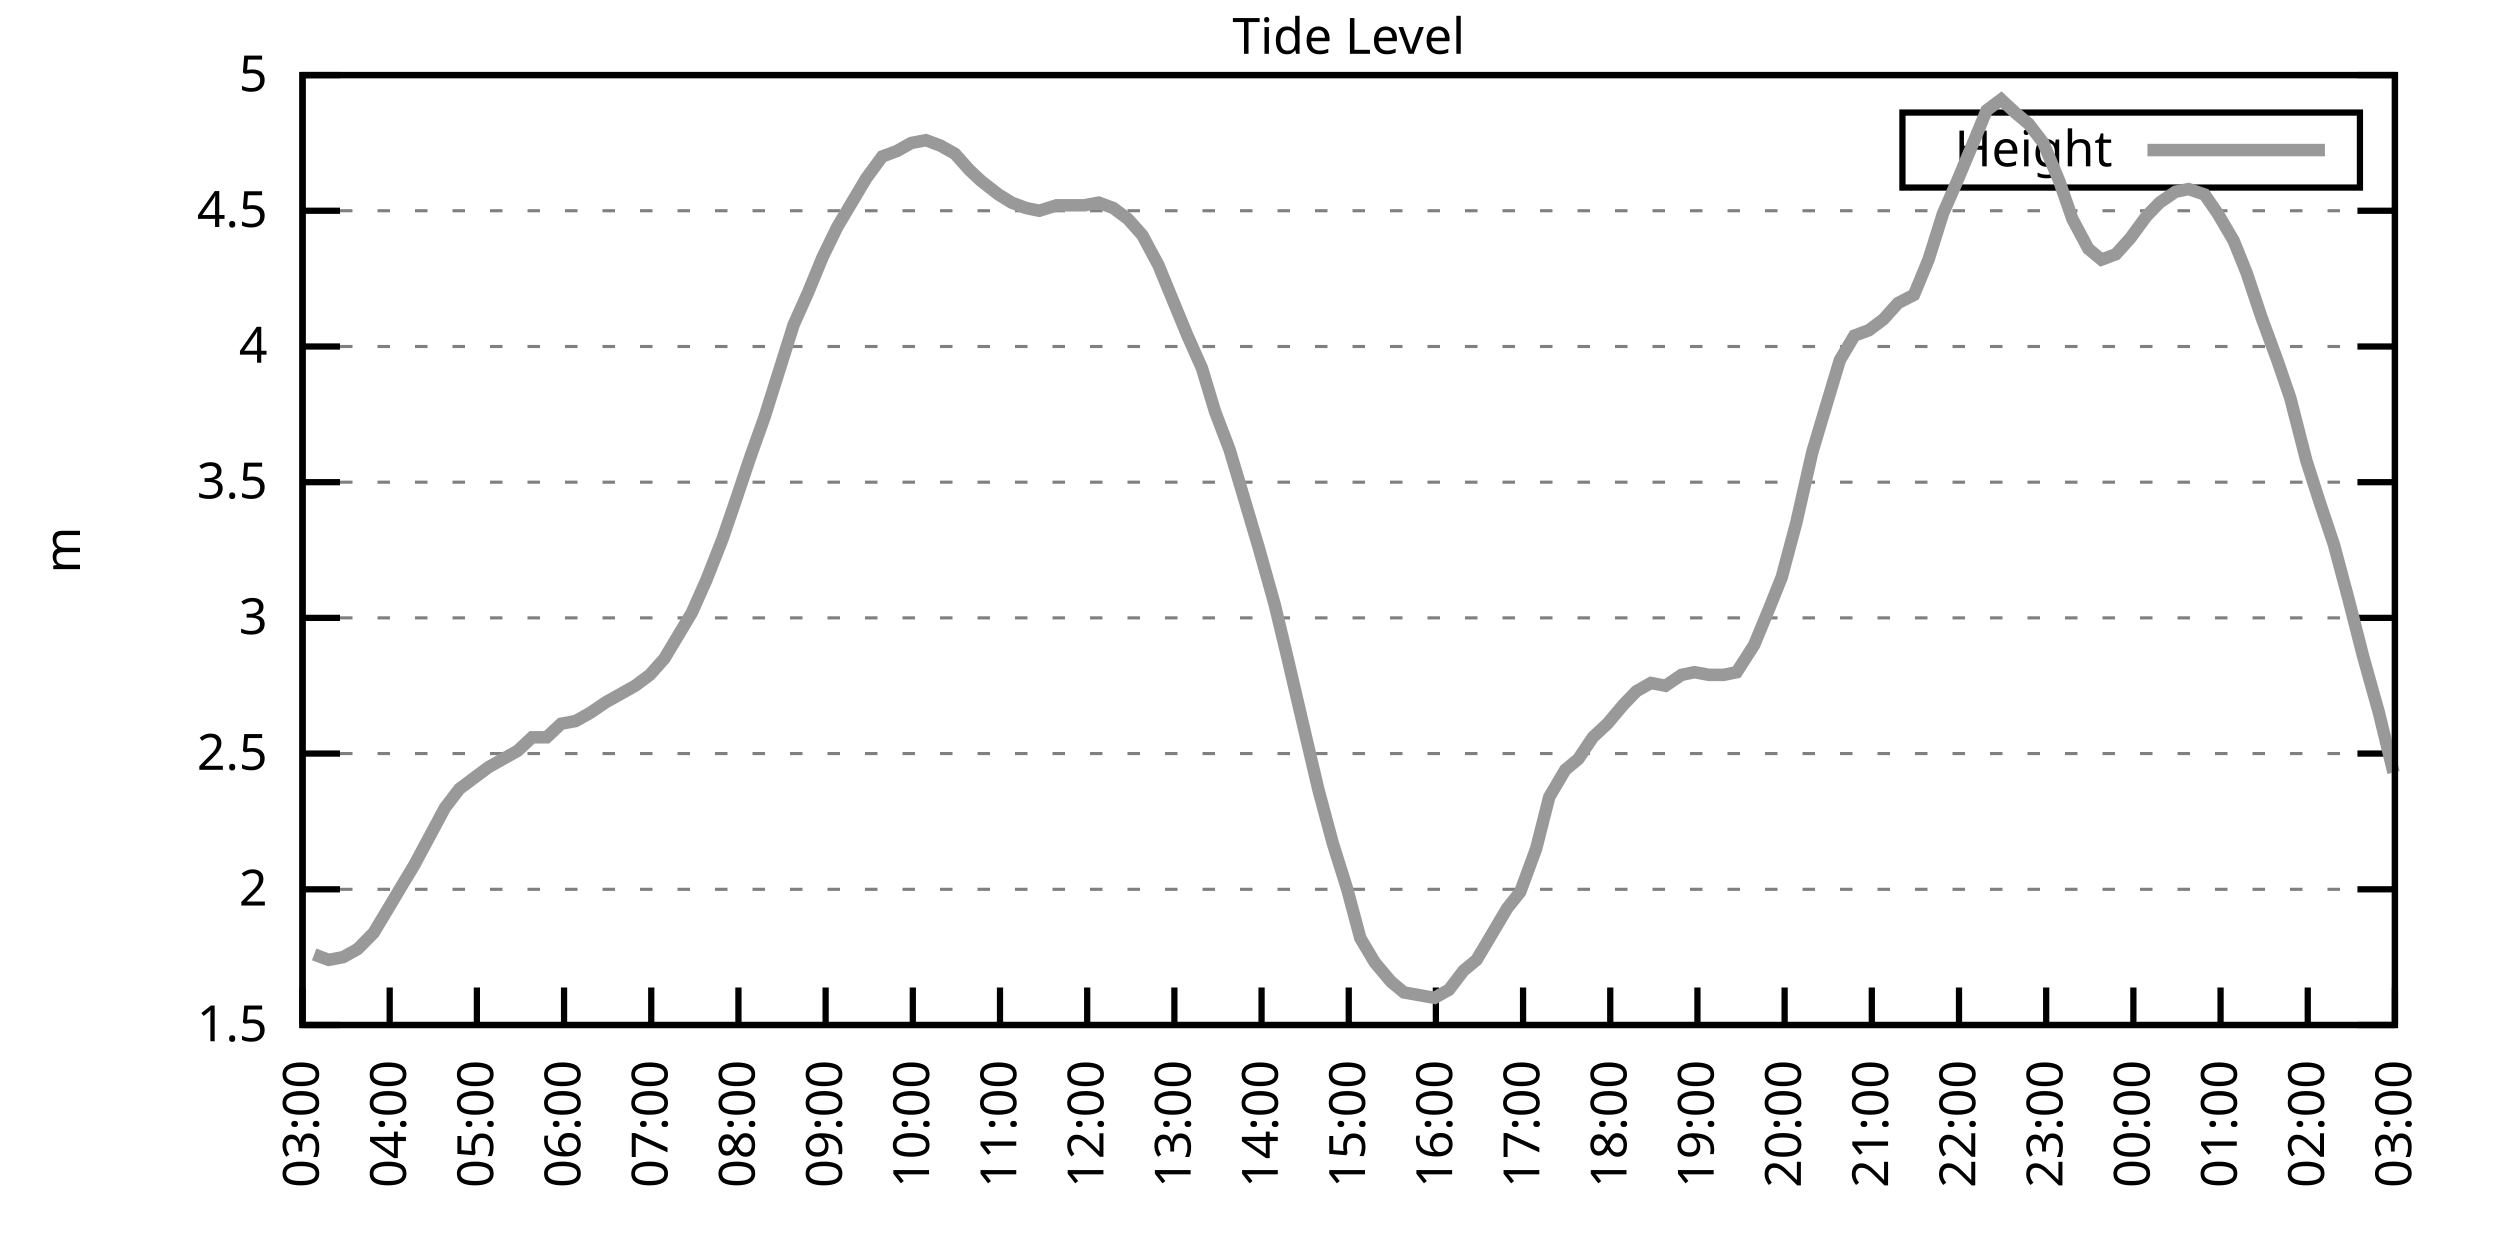
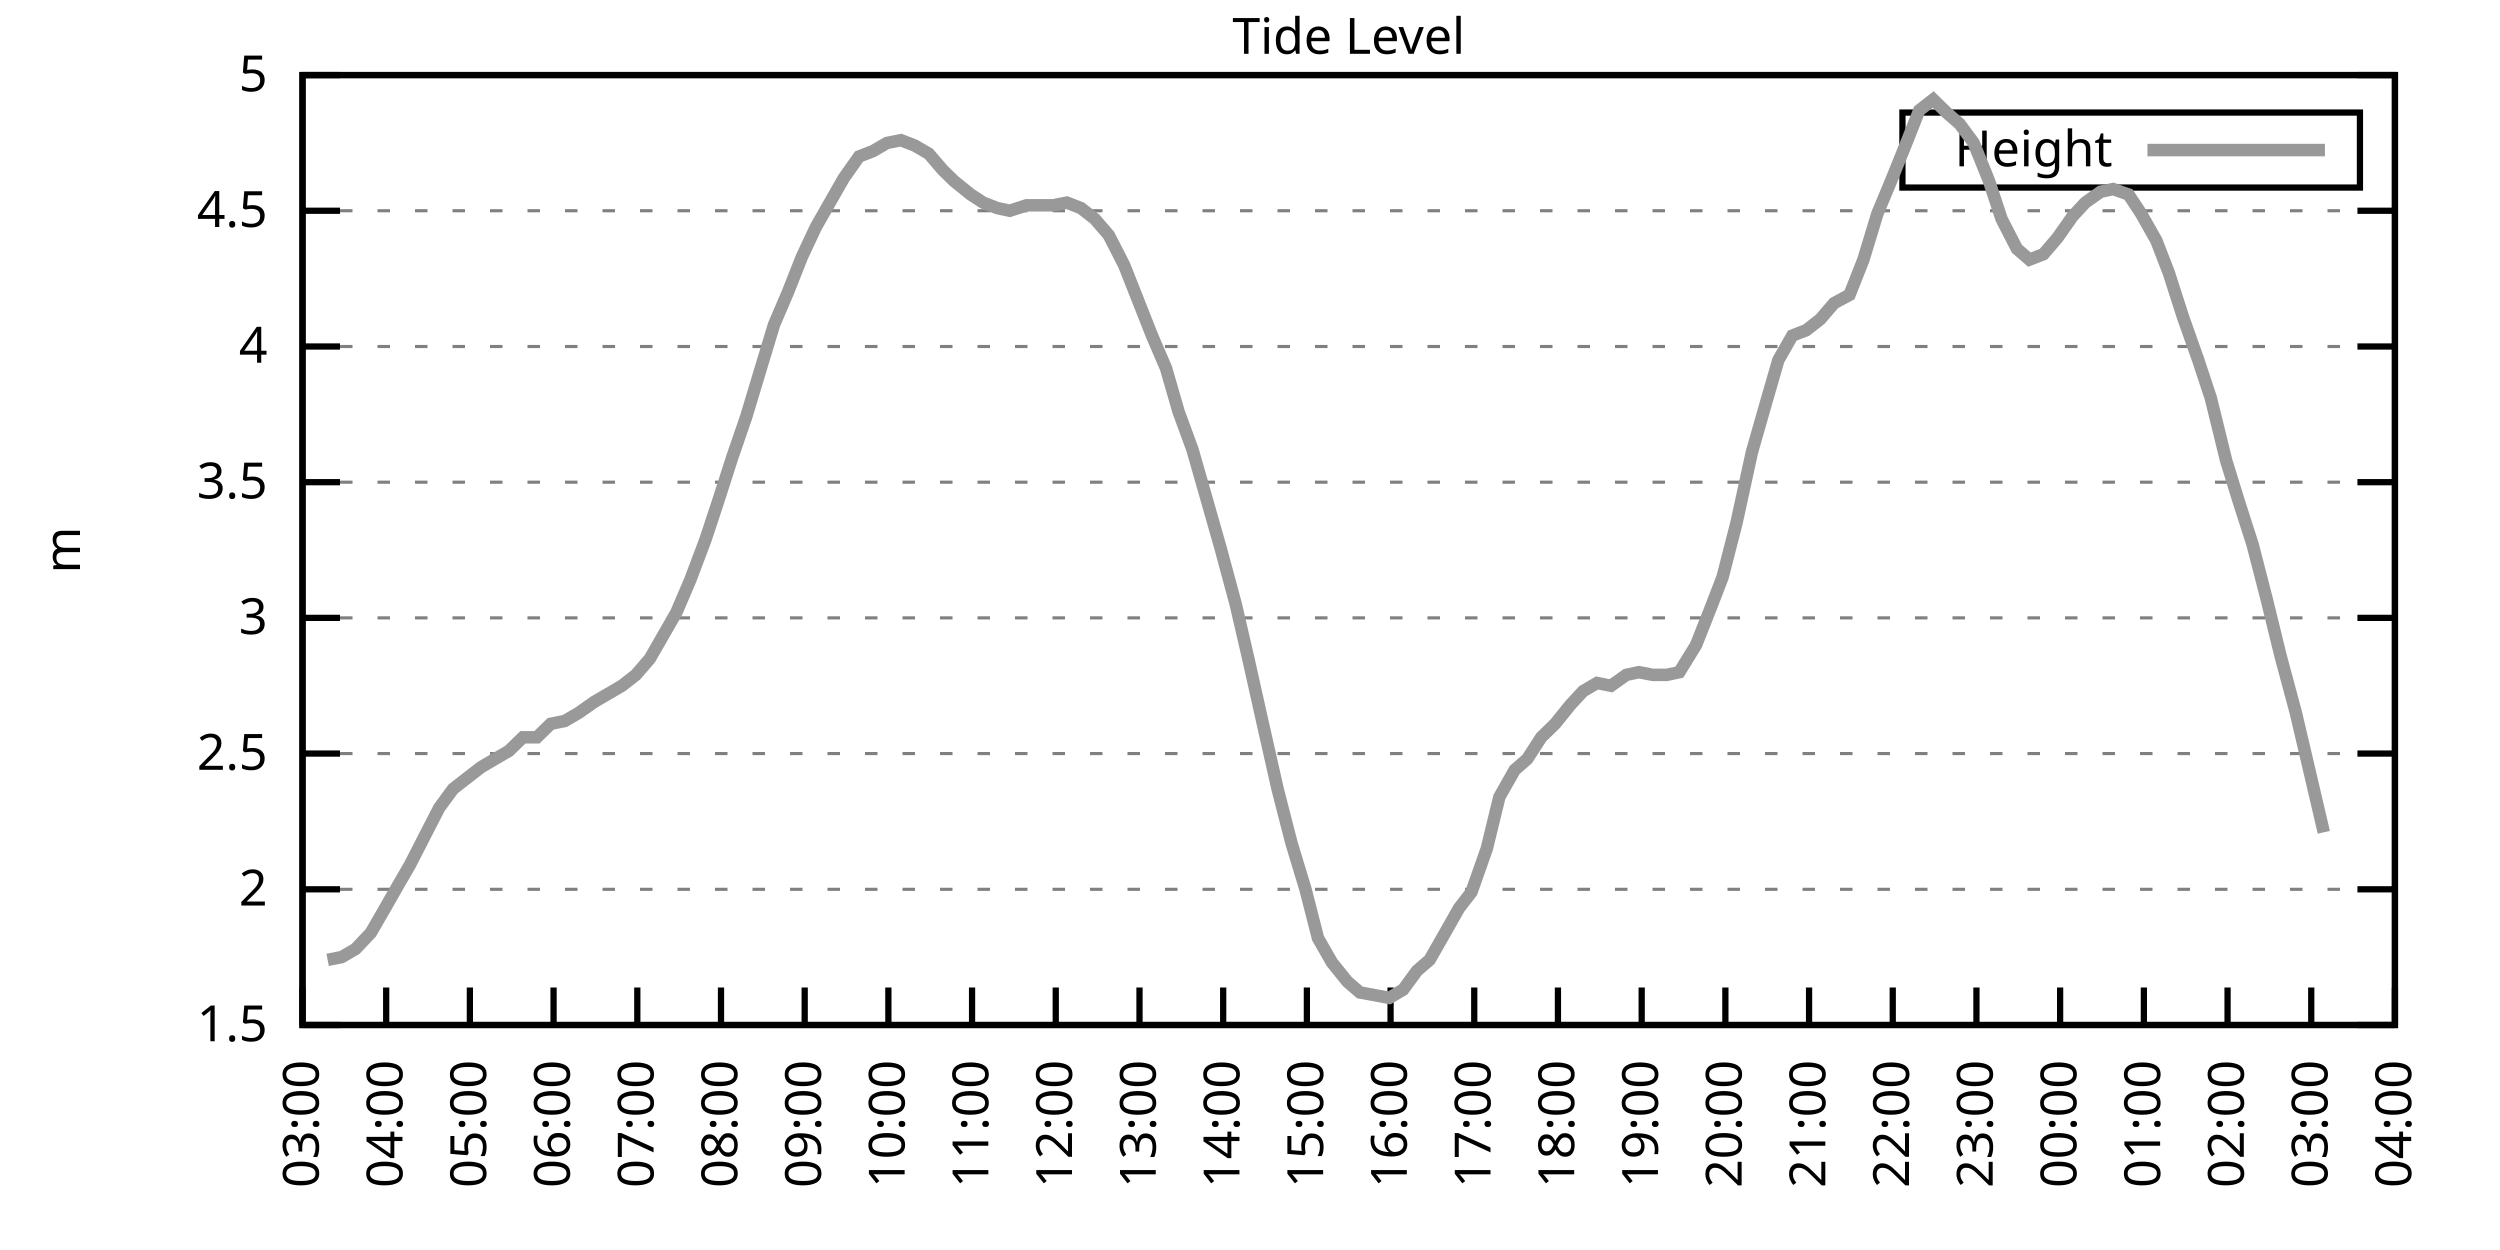
<svg xmlns="http://www.w3.org/2000/svg" xmlns:xlink="http://www.w3.org/1999/xlink" width="400" height="200" viewBox="0 0 400 200">
  <g id="gnuplot_canvas">
    <rect x="0" y="0" width="400" height="200" fill="none" />
    <defs>
      <circle id="gpDot" r="0.5" stroke-width="0.5" stroke="currentColor" />
      <path id="gpPt0" stroke-width="0.333" stroke="currentColor" d="M-1,0 h2 M0,-1 v2" />
      <path id="gpPt1" stroke-width="0.333" stroke="currentColor" d="M-1,-1 L1,1 M1,-1 L-1,1" />
      <path id="gpPt2" stroke-width="0.333" stroke="currentColor" d="M-1,0 L1,0 M0,-1 L0,1 M-1,-1 L1,1 M-1,1 L1,-1" />
      <rect id="gpPt3" stroke-width="0.333" stroke="currentColor" x="-1" y="-1" width="2" height="2" />
      <rect id="gpPt4" stroke-width="0.333" stroke="currentColor" fill="currentColor" x="-1" y="-1" width="2" height="2" />
      <circle id="gpPt5" stroke-width="0.333" stroke="currentColor" cx="0" cy="0" r="1" />
      <use xlink:href="#gpPt5" id="gpPt6" fill="currentColor" stroke="none" />
      <path id="gpPt7" stroke-width="0.333" stroke="currentColor" d="M0,-1.33 L-1.33,0.67 L1.33,0.67 z" />
      <use xlink:href="#gpPt7" id="gpPt8" fill="currentColor" stroke="none" />
      <use xlink:href="#gpPt7" id="gpPt9" stroke="currentColor" transform="rotate(180)" />
      <use xlink:href="#gpPt9" id="gpPt10" fill="currentColor" stroke="none" />
      <use xlink:href="#gpPt3" id="gpPt11" stroke="currentColor" transform="rotate(45)" />
      <use xlink:href="#gpPt11" id="gpPt12" fill="currentColor" stroke="none" />
      <path id="gpPt13" stroke-width="0.333" stroke="currentColor" d="M0,1.330 L1.265,0.411 L0.782,-1.067 L-0.782,-1.076 L-1.265,0.411 z" />
      <use xlink:href="#gpPt13" id="gpPt14" fill="currentColor" stroke="none" />
      <filter id="textbox" filterUnits="objectBoundingBox" x="0" y="0" height="1" width="1">
        <feFlood flood-color="white" flood-opacity="1" result="bgnd" />
        <feComposite in="SourceGraphic" in2="bgnd" operator="atop" />
      </filter>
      <filter id="greybox" filterUnits="objectBoundingBox" x="0" y="0" height="1" width="1">
        <feFlood flood-color="lightgrey" flood-opacity="1" result="grey" />
        <feComposite in="SourceGraphic" in2="grey" operator="atop" />
      </filter>
    </defs>
    <g fill="none" color="white" stroke="currentColor" stroke-width="1.00" stroke-linecap="butt" stroke-linejoin="miter">
</g>
    <g fill="none" color="black" stroke="currentColor" stroke-width="1.00" stroke-linecap="butt" stroke-linejoin="miter">
      <g stroke="none" shape-rendering="crispEdges">
        <polygon fill="rgb(255, 255, 255)" points="48.40,164.00 383.18,164.00 383.18,12.02 48.40,12.02 " />
      </g>
    </g>
    <g fill="none" color="black" stroke="currentColor" stroke-width="1.00" stroke-linecap="butt" stroke-linejoin="miter">
</g>
    <g fill="none" color="black" stroke="black" stroke-width="0.50" stroke-linecap="butt" stroke-linejoin="miter">
</g>
    <g fill="none" color="gray" stroke="currentColor" stroke-width="0.50" stroke-linecap="butt" stroke-linejoin="miter">
      <path stroke="gray" stroke-dasharray="2,4" class="gridline" d="M48.40,164.00 L383.19,164.00  " />
    </g>
    <g fill="none" color="gray" stroke="gray" stroke-width="1.00" stroke-linecap="butt" stroke-linejoin="miter">
</g>
    <g fill="none" color="black" stroke="currentColor" stroke-width="1.00" stroke-linecap="butt" stroke-linejoin="miter">
      <path stroke="black" d="M48.40,164.00 L54.40,164.00 M383.19,164.00 L377.19,164.00  " />
      <g transform="translate(42.80,166.60)" stroke="none" fill="black" font-family="Sans" font-size="8.00" text-anchor="end">
        <text>
          <tspan font-family="Sans"> 1.5</tspan>
        </text>
      </g>
    </g>
    <g fill="none" color="black" stroke="currentColor" stroke-width="1.00" stroke-linecap="butt" stroke-linejoin="miter">
</g>
    <g fill="none" color="black" stroke="black" stroke-width="0.50" stroke-linecap="butt" stroke-linejoin="miter">
</g>
    <g fill="none" color="gray" stroke="currentColor" stroke-width="0.50" stroke-linecap="butt" stroke-linejoin="miter">
      <path stroke="gray" stroke-dasharray="2,4" class="gridline" d="M48.40,142.29 L383.19,142.29  " />
    </g>
    <g fill="none" color="gray" stroke="gray" stroke-width="1.00" stroke-linecap="butt" stroke-linejoin="miter">
</g>
    <g fill="none" color="black" stroke="currentColor" stroke-width="1.00" stroke-linecap="butt" stroke-linejoin="miter">
      <path stroke="black" d="M48.40,142.29 L54.40,142.29 M383.19,142.29 L377.19,142.29  " />
      <g transform="translate(42.80,144.89)" stroke="none" fill="black" font-family="Sans" font-size="8.00" text-anchor="end">
        <text>
          <tspan font-family="Sans"> 2</tspan>
        </text>
      </g>
    </g>
    <g fill="none" color="black" stroke="currentColor" stroke-width="1.00" stroke-linecap="butt" stroke-linejoin="miter">
</g>
    <g fill="none" color="black" stroke="black" stroke-width="0.50" stroke-linecap="butt" stroke-linejoin="miter">
</g>
    <g fill="none" color="gray" stroke="currentColor" stroke-width="0.50" stroke-linecap="butt" stroke-linejoin="miter">
      <path stroke="gray" stroke-dasharray="2,4" class="gridline" d="M48.40,120.57 L383.19,120.57  " />
    </g>
    <g fill="none" color="gray" stroke="gray" stroke-width="1.00" stroke-linecap="butt" stroke-linejoin="miter">
</g>
    <g fill="none" color="black" stroke="currentColor" stroke-width="1.00" stroke-linecap="butt" stroke-linejoin="miter">
      <path stroke="black" d="M48.40,120.57 L54.40,120.57 M383.19,120.57 L377.19,120.57  " />
      <g transform="translate(42.80,123.17)" stroke="none" fill="black" font-family="Sans" font-size="8.00" text-anchor="end">
        <text>
          <tspan font-family="Sans"> 2.5</tspan>
        </text>
      </g>
    </g>
    <g fill="none" color="black" stroke="currentColor" stroke-width="1.00" stroke-linecap="butt" stroke-linejoin="miter">
</g>
    <g fill="none" color="black" stroke="black" stroke-width="0.50" stroke-linecap="butt" stroke-linejoin="miter">
</g>
    <g fill="none" color="gray" stroke="currentColor" stroke-width="0.50" stroke-linecap="butt" stroke-linejoin="miter">
      <path stroke="gray" stroke-dasharray="2,4" class="gridline" d="M48.40,98.86 L383.19,98.86  " />
    </g>
    <g fill="none" color="gray" stroke="gray" stroke-width="1.00" stroke-linecap="butt" stroke-linejoin="miter">
</g>
    <g fill="none" color="black" stroke="currentColor" stroke-width="1.00" stroke-linecap="butt" stroke-linejoin="miter">
      <path stroke="black" d="M48.40,98.86 L54.40,98.86 M383.19,98.86 L377.19,98.86  " />
      <g transform="translate(42.80,101.46)" stroke="none" fill="black" font-family="Sans" font-size="8.00" text-anchor="end">
        <text>
          <tspan font-family="Sans"> 3</tspan>
        </text>
      </g>
    </g>
    <g fill="none" color="black" stroke="currentColor" stroke-width="1.00" stroke-linecap="butt" stroke-linejoin="miter">
</g>
    <g fill="none" color="black" stroke="black" stroke-width="0.50" stroke-linecap="butt" stroke-linejoin="miter">
</g>
    <g fill="none" color="gray" stroke="currentColor" stroke-width="0.50" stroke-linecap="butt" stroke-linejoin="miter">
      <path stroke="gray" stroke-dasharray="2,4" class="gridline" d="M48.40,77.15 L383.19,77.15  " />
    </g>
    <g fill="none" color="gray" stroke="gray" stroke-width="1.00" stroke-linecap="butt" stroke-linejoin="miter">
</g>
    <g fill="none" color="black" stroke="currentColor" stroke-width="1.00" stroke-linecap="butt" stroke-linejoin="miter">
      <path stroke="black" d="M48.40,77.15 L54.40,77.15 M383.19,77.15 L377.19,77.15  " />
      <g transform="translate(42.80,79.75)" stroke="none" fill="black" font-family="Sans" font-size="8.00" text-anchor="end">
        <text>
          <tspan font-family="Sans"> 3.5</tspan>
        </text>
      </g>
    </g>
    <g fill="none" color="black" stroke="currentColor" stroke-width="1.00" stroke-linecap="butt" stroke-linejoin="miter">
</g>
    <g fill="none" color="black" stroke="black" stroke-width="0.50" stroke-linecap="butt" stroke-linejoin="miter">
</g>
    <g fill="none" color="gray" stroke="currentColor" stroke-width="0.50" stroke-linecap="butt" stroke-linejoin="miter">
      <path stroke="gray" stroke-dasharray="2,4" class="gridline" d="M48.40,55.44 L383.19,55.44  " />
    </g>
    <g fill="none" color="gray" stroke="gray" stroke-width="1.00" stroke-linecap="butt" stroke-linejoin="miter">
</g>
    <g fill="none" color="black" stroke="currentColor" stroke-width="1.00" stroke-linecap="butt" stroke-linejoin="miter">
      <path stroke="black" d="M48.40,55.44 L54.40,55.44 M383.19,55.44 L377.19,55.44  " />
      <g transform="translate(42.80,58.04)" stroke="none" fill="black" font-family="Sans" font-size="8.00" text-anchor="end">
        <text>
          <tspan font-family="Sans"> 4</tspan>
        </text>
      </g>
    </g>
    <g fill="none" color="black" stroke="currentColor" stroke-width="1.00" stroke-linecap="butt" stroke-linejoin="miter">
</g>
    <g fill="none" color="black" stroke="black" stroke-width="0.50" stroke-linecap="butt" stroke-linejoin="miter">
</g>
    <g fill="none" color="gray" stroke="currentColor" stroke-width="0.50" stroke-linecap="butt" stroke-linejoin="miter">
      <path stroke="gray" stroke-dasharray="2,4" class="gridline" d="M48.40,33.72 L383.19,33.72  " />
    </g>
    <g fill="none" color="gray" stroke="gray" stroke-width="1.00" stroke-linecap="butt" stroke-linejoin="miter">
</g>
    <g fill="none" color="black" stroke="currentColor" stroke-width="1.00" stroke-linecap="butt" stroke-linejoin="miter">
      <path stroke="black" d="M48.40,33.72 L54.40,33.72 M383.19,33.72 L377.19,33.72  " />
      <g transform="translate(42.80,36.32)" stroke="none" fill="black" font-family="Sans" font-size="8.00" text-anchor="end">
        <text>
          <tspan font-family="Sans"> 4.5</tspan>
        </text>
      </g>
    </g>
    <g fill="none" color="black" stroke="currentColor" stroke-width="1.00" stroke-linecap="butt" stroke-linejoin="miter">
</g>
    <g fill="none" color="black" stroke="black" stroke-width="0.50" stroke-linecap="butt" stroke-linejoin="miter">
</g>
    <g fill="none" color="gray" stroke="currentColor" stroke-width="0.50" stroke-linecap="butt" stroke-linejoin="miter">
      <path stroke="gray" stroke-dasharray="2,4" class="gridline" d="M48.40,12.01 L383.19,12.01  " />
    </g>
    <g fill="none" color="gray" stroke="gray" stroke-width="1.00" stroke-linecap="butt" stroke-linejoin="miter">
</g>
    <g fill="none" color="black" stroke="currentColor" stroke-width="1.00" stroke-linecap="butt" stroke-linejoin="miter">
      <path stroke="black" d="M48.40,12.01 L54.40,12.01 M383.19,12.01 L377.19,12.01  " />
      <g transform="translate(42.80,14.61)" stroke="none" fill="black" font-family="Sans" font-size="8.00" text-anchor="end">
        <text>
          <tspan font-family="Sans"> 5</tspan>
        </text>
      </g>
    </g>
    <g fill="none" color="black" stroke="currentColor" stroke-width="1.00" stroke-linecap="butt" stroke-linejoin="miter">
      <path stroke="black" d="M48.40,164.00 L48.40,158.00  " />
      <g transform="translate(51.00,169.60) rotate(270.00)" stroke="none" fill="black" font-family="Sans" font-size="8.00" text-anchor="end">
        <text>
          <tspan font-family="Sans">03:00</tspan>
        </text>
      </g>
    </g>
    <g fill="none" color="black" stroke="currentColor" stroke-width="1.00" stroke-linecap="butt" stroke-linejoin="miter">
-       <path stroke="black" d="M62.35,164.00 L62.35,158.00  " />
-       <g transform="translate(64.95,169.60) rotate(270.00)" stroke="none" fill="black" font-family="Sans" font-size="8.00" text-anchor="end">
+       <path stroke="black" d="M61.79,164.00 L61.79,158.00  " />
+       <g transform="translate(64.39,169.60) rotate(270.00)" stroke="none" fill="black" font-family="Sans" font-size="8.00" text-anchor="end">
        <text>
          <tspan font-family="Sans">04:00</tspan>
        </text>
      </g>
    </g>
    <g fill="none" color="black" stroke="currentColor" stroke-width="1.00" stroke-linecap="butt" stroke-linejoin="miter">
-       <path stroke="black" d="M76.30,164.00 L76.30,158.00  " />
-       <g transform="translate(78.90,169.60) rotate(270.00)" stroke="none" fill="black" font-family="Sans" font-size="8.00" text-anchor="end">
+       <path stroke="black" d="M75.18,164.00 L75.18,158.00  " />
+       <g transform="translate(77.78,169.60) rotate(270.00)" stroke="none" fill="black" font-family="Sans" font-size="8.00" text-anchor="end">
        <text>
          <tspan font-family="Sans">05:00</tspan>
        </text>
      </g>
    </g>
    <g fill="none" color="black" stroke="currentColor" stroke-width="1.00" stroke-linecap="butt" stroke-linejoin="miter">
-       <path stroke="black" d="M90.25,164.00 L90.25,158.00  " />
-       <g transform="translate(92.85,169.60) rotate(270.00)" stroke="none" fill="black" font-family="Sans" font-size="8.00" text-anchor="end">
+       <path stroke="black" d="M88.57,164.00 L88.57,158.00  " />
+       <g transform="translate(91.17,169.60) rotate(270.00)" stroke="none" fill="black" font-family="Sans" font-size="8.00" text-anchor="end">
        <text>
          <tspan font-family="Sans">06:00</tspan>
        </text>
      </g>
    </g>
    <g fill="none" color="black" stroke="currentColor" stroke-width="1.00" stroke-linecap="butt" stroke-linejoin="miter">
-       <path stroke="black" d="M104.20,164.00 L104.20,158.00  " />
-       <g transform="translate(106.80,169.60) rotate(270.00)" stroke="none" fill="black" font-family="Sans" font-size="8.00" text-anchor="end">
+       <path stroke="black" d="M101.97,164.00 L101.97,158.00  " />
+       <g transform="translate(104.57,169.60) rotate(270.00)" stroke="none" fill="black" font-family="Sans" font-size="8.00" text-anchor="end">
        <text>
          <tspan font-family="Sans">07:00</tspan>
        </text>
      </g>
    </g>
    <g fill="none" color="black" stroke="currentColor" stroke-width="1.00" stroke-linecap="butt" stroke-linejoin="miter">
-       <path stroke="black" d="M118.15,164.00 L118.15,158.00  " />
-       <g transform="translate(120.75,169.60) rotate(270.00)" stroke="none" fill="black" font-family="Sans" font-size="8.00" text-anchor="end">
+       <path stroke="black" d="M115.36,164.00 L115.36,158.00  " />
+       <g transform="translate(117.96,169.60) rotate(270.00)" stroke="none" fill="black" font-family="Sans" font-size="8.00" text-anchor="end">
        <text>
          <tspan font-family="Sans">08:00</tspan>
        </text>
      </g>
    </g>
    <g fill="none" color="black" stroke="currentColor" stroke-width="1.00" stroke-linecap="butt" stroke-linejoin="miter">
-       <path stroke="black" d="M132.10,164.00 L132.10,158.00  " />
-       <g transform="translate(134.70,169.60) rotate(270.00)" stroke="none" fill="black" font-family="Sans" font-size="8.00" text-anchor="end">
+       <path stroke="black" d="M128.75,164.00 L128.75,158.00  " />
+       <g transform="translate(131.35,169.60) rotate(270.00)" stroke="none" fill="black" font-family="Sans" font-size="8.00" text-anchor="end">
        <text>
          <tspan font-family="Sans">09:00</tspan>
        </text>
      </g>
    </g>
    <g fill="none" color="black" stroke="currentColor" stroke-width="1.00" stroke-linecap="butt" stroke-linejoin="miter">
-       <path stroke="black" d="M146.05,164.00 L146.05,158.00  " />
-       <g transform="translate(148.65,169.60) rotate(270.00)" stroke="none" fill="black" font-family="Sans" font-size="8.00" text-anchor="end">
+       <path stroke="black" d="M142.14,164.00 L142.14,158.00  " />
+       <g transform="translate(144.74,169.60) rotate(270.00)" stroke="none" fill="black" font-family="Sans" font-size="8.00" text-anchor="end">
        <text>
          <tspan font-family="Sans">10:00</tspan>
        </text>
      </g>
    </g>
    <g fill="none" color="black" stroke="currentColor" stroke-width="1.00" stroke-linecap="butt" stroke-linejoin="miter">
-       <path stroke="black" d="M160.00,164.00 L160.00,158.00  " />
-       <g transform="translate(162.60,169.60) rotate(270.00)" stroke="none" fill="black" font-family="Sans" font-size="8.00" text-anchor="end">
+       <path stroke="black" d="M155.53,164.00 L155.53,158.00  " />
+       <g transform="translate(158.13,169.60) rotate(270.00)" stroke="none" fill="black" font-family="Sans" font-size="8.00" text-anchor="end">
        <text>
          <tspan font-family="Sans">11:00</tspan>
        </text>
      </g>
    </g>
    <g fill="none" color="black" stroke="currentColor" stroke-width="1.00" stroke-linecap="butt" stroke-linejoin="miter">
-       <path stroke="black" d="M173.95,164.00 L173.95,158.00  " />
-       <g transform="translate(176.55,169.60) rotate(270.00)" stroke="none" fill="black" font-family="Sans" font-size="8.00" text-anchor="end">
+       <path stroke="black" d="M168.92,164.00 L168.92,158.00  " />
+       <g transform="translate(171.52,169.60) rotate(270.00)" stroke="none" fill="black" font-family="Sans" font-size="8.00" text-anchor="end">
        <text>
          <tspan font-family="Sans">12:00</tspan>
        </text>
      </g>
    </g>
    <g fill="none" color="black" stroke="currentColor" stroke-width="1.00" stroke-linecap="butt" stroke-linejoin="miter">
-       <path stroke="black" d="M187.90,164.00 L187.90,158.00  " />
-       <g transform="translate(190.50,169.60) rotate(270.00)" stroke="none" fill="black" font-family="Sans" font-size="8.00" text-anchor="end">
+       <path stroke="black" d="M182.32,164.00 L182.32,158.00  " />
+       <g transform="translate(184.92,169.60) rotate(270.00)" stroke="none" fill="black" font-family="Sans" font-size="8.00" text-anchor="end">
        <text>
          <tspan font-family="Sans">13:00</tspan>
        </text>
      </g>
    </g>
    <g fill="none" color="black" stroke="currentColor" stroke-width="1.00" stroke-linecap="butt" stroke-linejoin="miter">
-       <path stroke="black" d="M201.85,164.00 L201.85,158.00  " />
-       <g transform="translate(204.45,169.60) rotate(270.00)" stroke="none" fill="black" font-family="Sans" font-size="8.00" text-anchor="end">
+       <path stroke="black" d="M195.71,164.00 L195.71,158.00  " />
+       <g transform="translate(198.31,169.60) rotate(270.00)" stroke="none" fill="black" font-family="Sans" font-size="8.00" text-anchor="end">
        <text>
          <tspan font-family="Sans">14:00</tspan>
        </text>
      </g>
    </g>
    <g fill="none" color="black" stroke="currentColor" stroke-width="1.00" stroke-linecap="butt" stroke-linejoin="miter">
-       <path stroke="black" d="M215.80,164.00 L215.80,158.00  " />
-       <g transform="translate(218.40,169.60) rotate(270.00)" stroke="none" fill="black" font-family="Sans" font-size="8.00" text-anchor="end">
+       <path stroke="black" d="M209.10,164.00 L209.10,158.00  " />
+       <g transform="translate(211.70,169.60) rotate(270.00)" stroke="none" fill="black" font-family="Sans" font-size="8.00" text-anchor="end">
        <text>
          <tspan font-family="Sans">15:00</tspan>
        </text>
      </g>
    </g>
    <g fill="none" color="black" stroke="currentColor" stroke-width="1.00" stroke-linecap="butt" stroke-linejoin="miter">
-       <path stroke="black" d="M229.74,164.00 L229.74,158.00  " />
-       <g transform="translate(232.34,169.60) rotate(270.00)" stroke="none" fill="black" font-family="Sans" font-size="8.00" text-anchor="end">
+       <path stroke="black" d="M222.49,164.00 L222.49,158.00  " />
+       <g transform="translate(225.09,169.60) rotate(270.00)" stroke="none" fill="black" font-family="Sans" font-size="8.00" text-anchor="end">
        <text>
          <tspan font-family="Sans">16:00</tspan>
        </text>
      </g>
    </g>
    <g fill="none" color="black" stroke="currentColor" stroke-width="1.00" stroke-linecap="butt" stroke-linejoin="miter">
-       <path stroke="black" d="M243.69,164.00 L243.69,158.00  " />
-       <g transform="translate(246.29,169.60) rotate(270.00)" stroke="none" fill="black" font-family="Sans" font-size="8.00" text-anchor="end">
+       <path stroke="black" d="M235.88,164.00 L235.88,158.00  " />
+       <g transform="translate(238.48,169.60) rotate(270.00)" stroke="none" fill="black" font-family="Sans" font-size="8.00" text-anchor="end">
        <text>
          <tspan font-family="Sans">17:00</tspan>
        </text>
      </g>
    </g>
    <g fill="none" color="black" stroke="currentColor" stroke-width="1.00" stroke-linecap="butt" stroke-linejoin="miter">
-       <path stroke="black" d="M257.64,164.00 L257.64,158.00  " />
-       <g transform="translate(260.24,169.60) rotate(270.00)" stroke="none" fill="black" font-family="Sans" font-size="8.00" text-anchor="end">
+       <path stroke="black" d="M249.27,164.00 L249.27,158.00  " />
+       <g transform="translate(251.87,169.60) rotate(270.00)" stroke="none" fill="black" font-family="Sans" font-size="8.00" text-anchor="end">
        <text>
          <tspan font-family="Sans">18:00</tspan>
        </text>
      </g>
    </g>
    <g fill="none" color="black" stroke="currentColor" stroke-width="1.00" stroke-linecap="butt" stroke-linejoin="miter">
-       <path stroke="black" d="M271.59,164.00 L271.59,158.00  " />
-       <g transform="translate(274.19,169.60) rotate(270.00)" stroke="none" fill="black" font-family="Sans" font-size="8.00" text-anchor="end">
+       <path stroke="black" d="M262.67,164.00 L262.67,158.00  " />
+       <g transform="translate(265.27,169.60) rotate(270.00)" stroke="none" fill="black" font-family="Sans" font-size="8.00" text-anchor="end">
        <text>
          <tspan font-family="Sans">19:00</tspan>
        </text>
      </g>
    </g>
    <g fill="none" color="black" stroke="currentColor" stroke-width="1.00" stroke-linecap="butt" stroke-linejoin="miter">
-       <path stroke="black" d="M285.54,164.00 L285.54,158.00  " />
-       <g transform="translate(288.14,169.60) rotate(270.00)" stroke="none" fill="black" font-family="Sans" font-size="8.00" text-anchor="end">
+       <path stroke="black" d="M276.06,164.00 L276.06,158.00  " />
+       <g transform="translate(278.66,169.60) rotate(270.00)" stroke="none" fill="black" font-family="Sans" font-size="8.00" text-anchor="end">
        <text>
          <tspan font-family="Sans">20:00</tspan>
        </text>
      </g>
    </g>
    <g fill="none" color="black" stroke="currentColor" stroke-width="1.00" stroke-linecap="butt" stroke-linejoin="miter">
-       <path stroke="black" d="M299.49,164.00 L299.49,158.00  " />
-       <g transform="translate(302.09,169.60) rotate(270.00)" stroke="none" fill="black" font-family="Sans" font-size="8.00" text-anchor="end">
+       <path stroke="black" d="M289.45,164.00 L289.45,158.00  " />
+       <g transform="translate(292.05,169.60) rotate(270.00)" stroke="none" fill="black" font-family="Sans" font-size="8.00" text-anchor="end">
        <text>
          <tspan font-family="Sans">21:00</tspan>
        </text>
      </g>
    </g>
    <g fill="none" color="black" stroke="currentColor" stroke-width="1.00" stroke-linecap="butt" stroke-linejoin="miter">
-       <path stroke="black" d="M313.44,164.00 L313.44,158.00  " />
-       <g transform="translate(316.04,169.60) rotate(270.00)" stroke="none" fill="black" font-family="Sans" font-size="8.00" text-anchor="end">
+       <path stroke="black" d="M302.84,164.00 L302.84,158.00  " />
+       <g transform="translate(305.44,169.60) rotate(270.00)" stroke="none" fill="black" font-family="Sans" font-size="8.00" text-anchor="end">
        <text>
          <tspan font-family="Sans">22:00</tspan>
        </text>
      </g>
    </g>
    <g fill="none" color="black" stroke="currentColor" stroke-width="1.00" stroke-linecap="butt" stroke-linejoin="miter">
-       <path stroke="black" d="M327.39,164.00 L327.39,158.00  " />
-       <g transform="translate(329.99,169.60) rotate(270.00)" stroke="none" fill="black" font-family="Sans" font-size="8.00" text-anchor="end">
+       <path stroke="black" d="M316.23,164.00 L316.23,158.00  " />
+       <g transform="translate(318.83,169.60) rotate(270.00)" stroke="none" fill="black" font-family="Sans" font-size="8.00" text-anchor="end">
        <text>
          <tspan font-family="Sans">23:00</tspan>
        </text>
      </g>
    </g>
    <g fill="none" color="black" stroke="currentColor" stroke-width="1.00" stroke-linecap="butt" stroke-linejoin="miter">
-       <path stroke="black" d="M341.34,164.00 L341.34,158.00  " />
-       <g transform="translate(343.94,169.60) rotate(270.00)" stroke="none" fill="black" font-family="Sans" font-size="8.00" text-anchor="end">
+       <path stroke="black" d="M329.62,164.00 L329.62,158.00  " />
+       <g transform="translate(332.22,169.60) rotate(270.00)" stroke="none" fill="black" font-family="Sans" font-size="8.00" text-anchor="end">
        <text>
          <tspan font-family="Sans">00:00</tspan>
        </text>
      </g>
    </g>
    <g fill="none" color="black" stroke="currentColor" stroke-width="1.00" stroke-linecap="butt" stroke-linejoin="miter">
-       <path stroke="black" d="M355.29,164.00 L355.29,158.00  " />
-       <g transform="translate(357.89,169.60) rotate(270.00)" stroke="none" fill="black" font-family="Sans" font-size="8.00" text-anchor="end">
+       <path stroke="black" d="M343.02,164.00 L343.02,158.00  " />
+       <g transform="translate(345.62,169.60) rotate(270.00)" stroke="none" fill="black" font-family="Sans" font-size="8.00" text-anchor="end">
        <text>
          <tspan font-family="Sans">01:00</tspan>
        </text>
      </g>
    </g>
    <g fill="none" color="black" stroke="currentColor" stroke-width="1.00" stroke-linecap="butt" stroke-linejoin="miter">
-       <path stroke="black" d="M369.24,164.00 L369.24,158.00  " />
-       <g transform="translate(371.84,169.60) rotate(270.00)" stroke="none" fill="black" font-family="Sans" font-size="8.00" text-anchor="end">
+       <path stroke="black" d="M356.41,164.00 L356.41,158.00  " />
+       <g transform="translate(359.01,169.60) rotate(270.00)" stroke="none" fill="black" font-family="Sans" font-size="8.00" text-anchor="end">
        <text>
          <tspan font-family="Sans">02:00</tspan>
+         </text>
+       </g>
+     </g>
+     <g fill="none" color="black" stroke="currentColor" stroke-width="1.00" stroke-linecap="butt" stroke-linejoin="miter">
+       <path stroke="black" d="M369.80,164.00 L369.80,158.00  " />
+       <g transform="translate(372.40,169.60) rotate(270.00)" stroke="none" fill="black" font-family="Sans" font-size="8.00" text-anchor="end">
+         <text>
+           <tspan font-family="Sans">03:00</tspan>
        </text>
      </g>
    </g>
    <g fill="none" color="black" stroke="currentColor" stroke-width="1.00" stroke-linecap="butt" stroke-linejoin="miter">
      <path stroke="black" d="M383.19,164.00 L383.19,158.00  " />
      <g transform="translate(385.79,169.60) rotate(270.00)" stroke="none" fill="black" font-family="Sans" font-size="8.00" text-anchor="end">
        <text>
-           <tspan font-family="Sans">03:00</tspan>
+           <tspan font-family="Sans">04:00</tspan>
        </text>
      </g>
    </g>
    <g fill="none" color="black" stroke="currentColor" stroke-width="1.00" stroke-linecap="butt" stroke-linejoin="miter">
</g>
    <g fill="none" color="black" stroke="currentColor" stroke-width="1.00" stroke-linecap="butt" stroke-linejoin="miter">
      <path stroke="black" d="M48.40,12.01 L48.40,164.00 L383.19,164.00 L383.19,12.01 L48.40,12.01 Z  " />
    </g>
    <g fill="none" color="black" stroke="currentColor" stroke-width="1.00" stroke-linecap="butt" stroke-linejoin="miter">
</g>
    <g fill="none" color="black" stroke="currentColor" stroke-width="1.00" stroke-linecap="butt" stroke-linejoin="miter">
      <path stroke="black" d="M304.39,30.01 L304.39,18.01 L377.59,18.01 L377.59,30.01 L304.39,30.01 Z  " />
    </g>
    <g id="Tide_level_plot_1">
      <g fill="none" color="white" stroke="black" stroke-width="2.00" stroke-linecap="butt" stroke-linejoin="miter">
</g>
      <g fill="none" color="black" stroke="currentColor" stroke-width="2.00" stroke-linecap="butt" stroke-linejoin="miter">
        <g transform="translate(337.99,26.61)" stroke="none" fill="black" font-family="Sans" font-size="8.00" text-anchor="end">
          <text>
            <tspan font-family="Sans">Height</tspan>
          </text>
        </g>
      </g>
      <g fill="none" color="black" stroke="currentColor" stroke-width="2.00" stroke-linecap="butt" stroke-linejoin="miter">
-         <path stroke="rgb(153, 153, 153)" d="M343.59,24.01 L371.99,24.01 M50.26,152.71 L52.58,153.58 L54.91,153.14 L57.23,151.84 L59.79,149.24 L61.88,145.76   L64.21,141.85 L66.30,138.38 L69.09,133.17 L71.18,129.26 L73.51,126.22 L75.83,124.48 L78.16,122.75 L80.48,121.44   L82.81,120.14 L85.13,117.97 L87.46,117.97 L89.78,115.80 L92.11,115.36 L94.43,114.06 L96.99,112.32 L99.32,111.02   L101.64,109.72 L103.97,107.98 L106.29,105.38 L108.38,101.90 L110.71,97.99 L113.03,92.78 L115.59,86.27 L117.68,80.19   L120.01,73.24 L122.33,66.73 L124.66,59.34 L126.98,51.96 L129.31,46.75 L131.63,41.11 L133.96,36.33 L136.28,32.42   L138.61,28.51 L141.16,25.04 L143.49,24.17 L145.81,22.87 L148.14,22.43 L150.46,23.30 L152.79,24.60 L155.11,27.21   L156.97,28.95 L159.76,31.12 L161.86,32.42 L164.18,33.29 L166.27,33.72 L169.06,32.85 L171.16,32.85 L173.48,32.85   L175.81,32.42 L178.13,33.29 L180.46,35.03 L182.78,37.63 L185.34,42.41 L187.66,48.05 L189.99,53.70 L192.31,58.91   L194.41,65.86 L196.73,71.94 L199.06,79.75 L201.38,87.57 L203.94,96.69 L206.03,105.38 L208.36,115.36 L210.91,126.22   L213.24,134.90 L215.56,142.29 L217.65,150.10 L219.98,154.01 L222.54,157.05 L224.63,158.79 L229.51,159.66 L231.84,158.35   L234.16,155.31 L236.25,153.58 L238.58,149.67 L241.14,145.33 L243.23,142.72 L245.79,135.77 L247.88,127.52 L250.44,123.18   L252.53,121.44 L254.85,117.97 L257.18,115.80 L259.74,112.76 L261.83,110.59 L264.15,109.28 L266.48,109.72 L269.04,107.98   L271.13,107.55 L273.45,107.98 L275.78,107.98 L277.87,107.55 L280.66,103.20 L282.99,97.56 L285.08,92.35 L287.40,83.66   L289.96,72.37 L292.29,64.56 L294.38,57.61 L296.70,53.70 L299.03,52.83 L301.35,51.09 L303.68,48.49 L306.23,47.18   L308.56,41.54 L310.88,34.16 L312.98,29.38 L315.53,23.30 L317.86,17.66 L320.18,15.92 L322.51,18.09 L324.60,19.83   L326.93,22.87 L329.48,28.95 L331.58,35.03 L334.13,39.80 L336.23,41.54 L338.55,40.67 L340.88,38.07 L343.43,34.59   L345.53,32.42 L348.08,30.68 L350.18,30.25 L352.73,31.12 L354.83,34.16 L357.38,38.50 L359.48,43.71 L361.80,50.66   L364.36,57.61 L366.45,63.69 L369.01,73.67 L371.10,80.19 L373.43,87.14 L375.75,95.82 L378.08,104.94 L380.63,114.06   L382.96,123.61  " />
+         <path stroke="rgb(153, 153, 153)" d="M343.59,24.01 L371.99,24.01 M52.42,153.58 L54.65,153.14 L56.88,151.84 L59.34,149.24 L61.35,145.76 L63.58,141.85   L65.59,138.38 L68.26,133.17 L70.27,129.26 L72.50,126.22 L74.74,124.48 L76.97,122.75 L79.20,121.44 L81.43,120.14   L83.66,117.97 L85.90,117.97 L88.13,115.80 L90.36,115.36 L92.59,114.06 L95.05,112.32 L97.28,111.02 L99.51,109.72   L101.74,107.98 L103.98,105.38 L105.98,101.90 L108.22,97.99 L110.45,92.78 L112.90,86.27 L114.91,80.19 L117.14,73.24   L119.38,66.73 L121.61,59.34 L123.84,51.96 L126.07,46.75 L128.30,41.11 L130.54,36.33 L132.77,32.42 L135.00,28.51   L137.45,25.04 L139.69,24.17 L141.92,22.87 L144.15,22.43 L146.38,23.30 L148.61,24.60 L150.85,27.21 L152.63,28.95   L155.31,31.12 L157.32,32.42 L159.55,33.29 L161.56,33.72 L164.24,32.85 L166.25,32.85 L168.48,32.85 L170.71,32.42   L172.94,33.29 L175.17,35.03 L177.41,37.63 L179.86,42.41 L182.09,48.05 L184.32,53.70 L186.56,58.91 L188.57,65.86   L190.80,71.94 L193.03,79.75 L195.26,87.57 L197.72,96.69 L199.73,105.38 L201.96,115.36 L204.41,126.22 L206.64,134.90   L208.88,142.29 L210.88,150.10 L213.12,154.01 L215.57,157.05 L217.58,158.79 L222.27,159.66 L224.50,158.35 L226.73,155.31   L228.74,153.58 L230.97,149.67 L233.43,145.33 L235.44,142.72 L237.89,135.77 L239.90,127.52 L242.36,123.18 L244.36,121.44   L246.60,117.97 L248.83,115.80 L251.28,112.76 L253.29,110.59 L255.52,109.28 L257.76,109.72 L260.21,107.98 L262.22,107.55   L264.45,107.98 L266.68,107.98 L268.69,107.55 L271.37,103.20 L273.60,97.56 L275.61,92.35 L277.84,83.66 L280.30,72.37   L282.53,64.56 L284.54,57.61 L286.77,53.70 L289.00,52.83 L291.23,51.09 L293.47,48.49 L295.92,47.18 L298.15,41.54   L300.39,34.16 L302.39,29.38 L304.85,23.30 L307.08,17.66 L309.31,15.92 L311.54,18.09 L313.55,19.83 L315.79,22.87   L318.24,28.95 L320.25,35.03 L322.70,39.80 L324.71,41.54 L326.95,40.67 L329.18,38.07 L331.63,34.59 L333.64,32.42   L336.10,30.68 L338.10,30.25 L340.56,31.12 L342.57,34.16 L345.02,38.50 L347.03,43.71 L349.26,50.66 L351.72,57.61   L353.73,63.69 L356.18,73.67 L358.19,80.19 L360.42,87.14 L362.66,95.82 L364.89,104.94 L367.34,114.06 L369.58,123.61   L371.81,133.17  " />
      </g>
    </g>
    <g fill="none" color="black" stroke="currentColor" stroke-width="2.00" stroke-linecap="butt" stroke-linejoin="miter">
</g>
    <g fill="none" color="black" stroke="black" stroke-width="1.00" stroke-linecap="butt" stroke-linejoin="miter">
</g>
    <g fill="none" color="black" stroke="currentColor" stroke-width="1.00" stroke-linecap="butt" stroke-linejoin="miter">
      <path stroke="black" d="M48.40,12.01 L48.40,164.00 L383.19,164.00 L383.19,12.01 L48.40,12.01 Z  " />
      <g transform="translate(12.80,88.01) rotate(270.00)" stroke="none" fill="black" font-family="Sans" font-size="8.00" text-anchor="middle">
        <text>
          <tspan font-family="Sans">m</tspan>
        </text>
      </g>
    </g>
    <g fill="none" color="black" stroke="currentColor" stroke-width="1.00" stroke-linecap="butt" stroke-linejoin="miter">
</g>
    <g fill="none" color="black" stroke="currentColor" stroke-width="1.00" stroke-linecap="butt" stroke-linejoin="miter">
      <g transform="translate(215.79,8.61)" stroke="none" fill="black" font-family="Sans" font-size="8.00" text-anchor="middle">
        <text>
          <tspan font-family="Sans">Tide Level</tspan>
        </text>
      </g>
    </g>
    <g fill="none" color="black" stroke="currentColor" stroke-width="1.00" stroke-linecap="butt" stroke-linejoin="miter">
</g>
  </g>
</svg>
